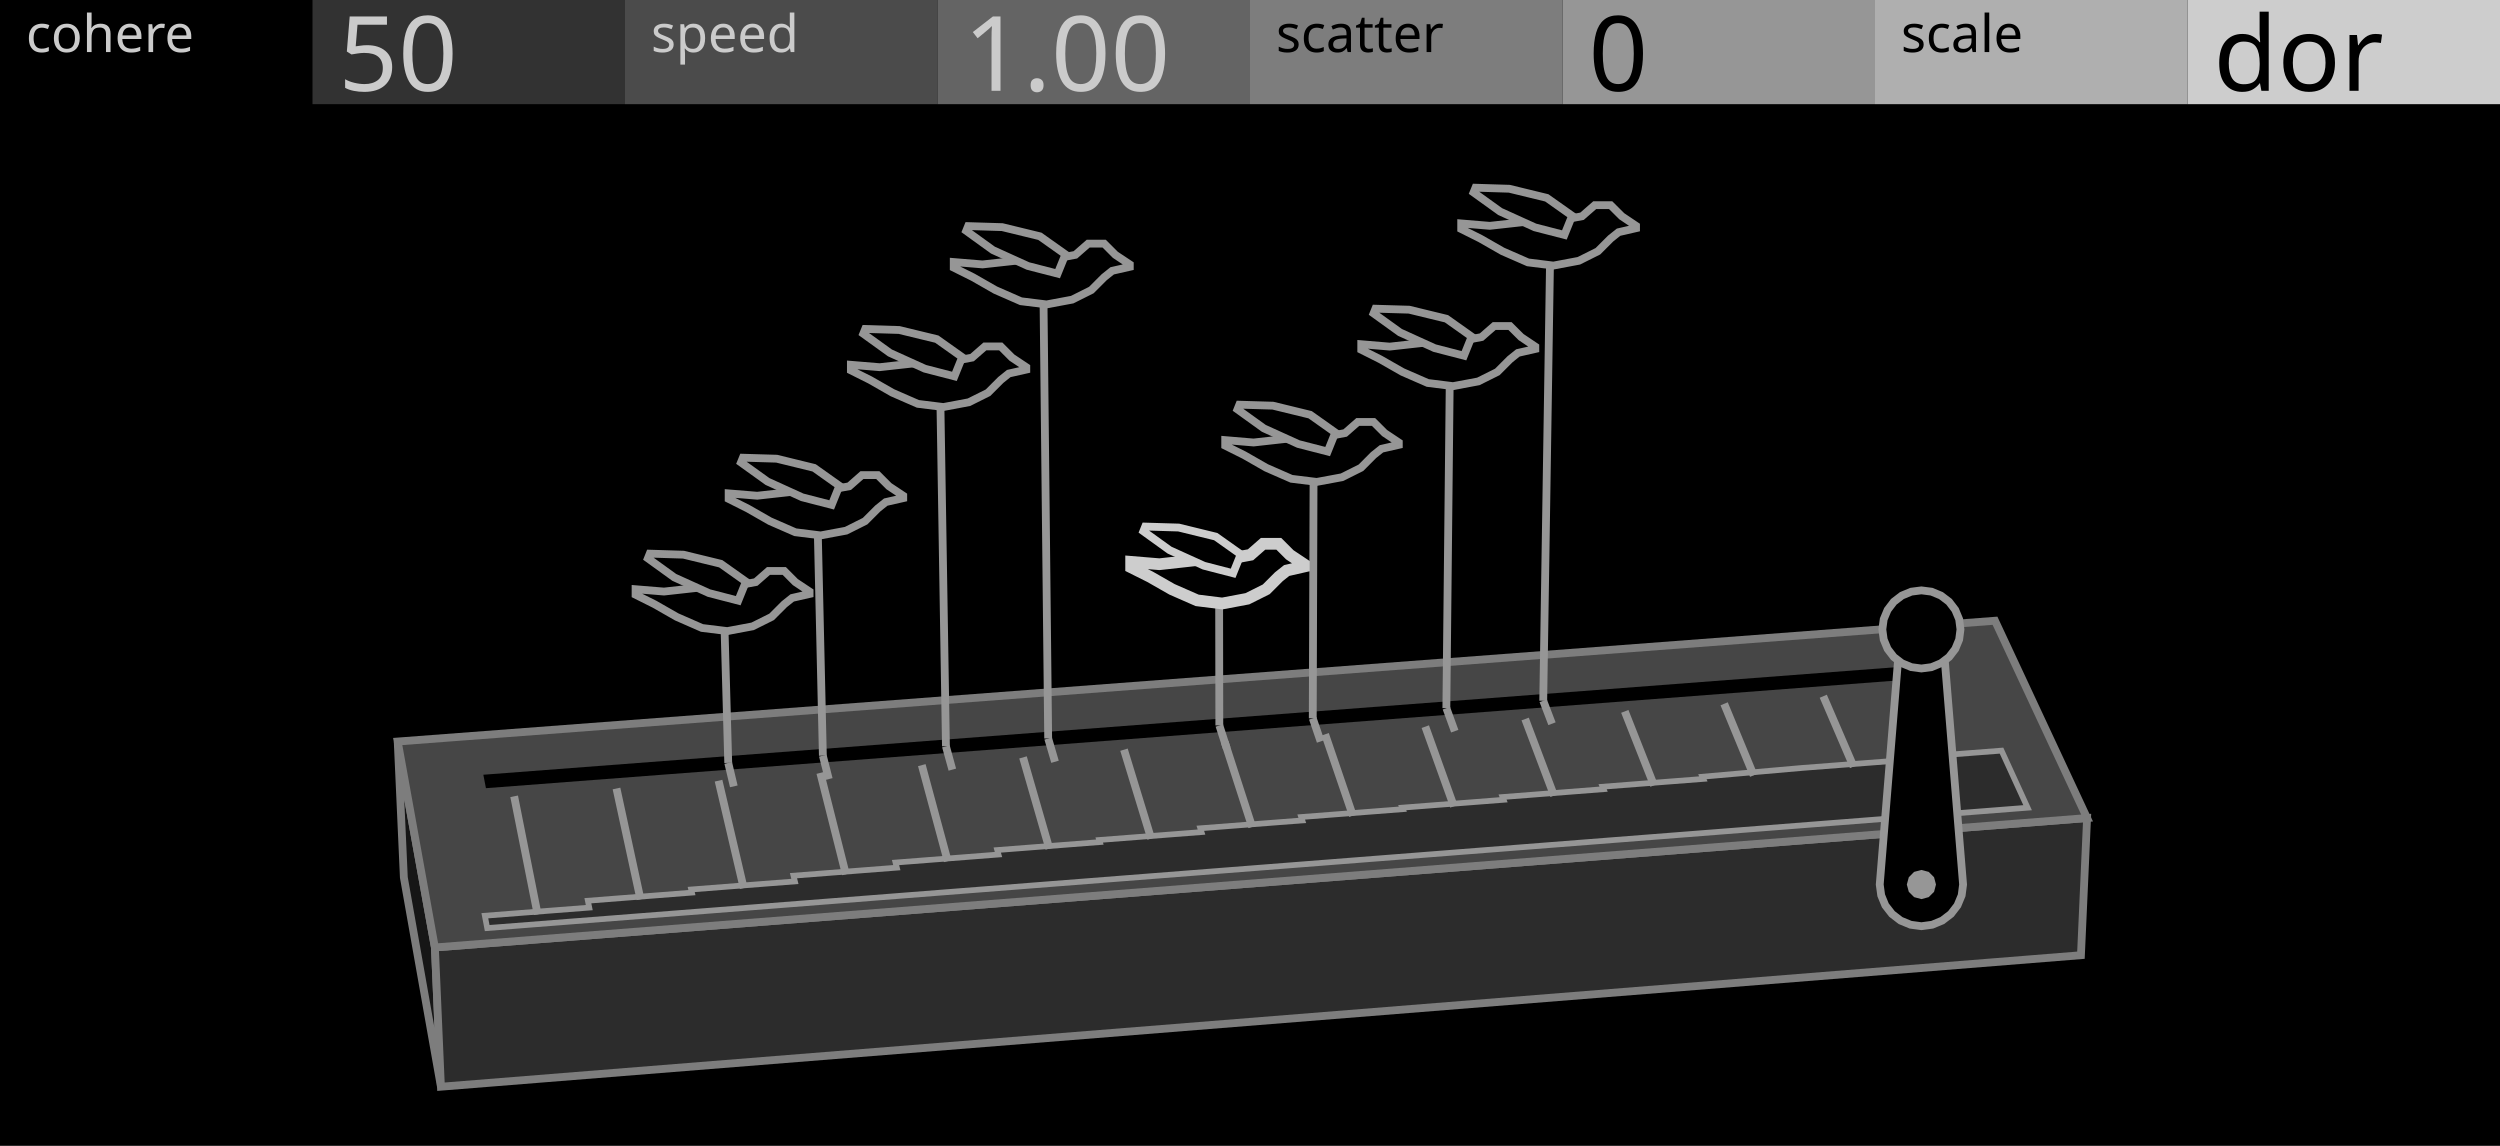
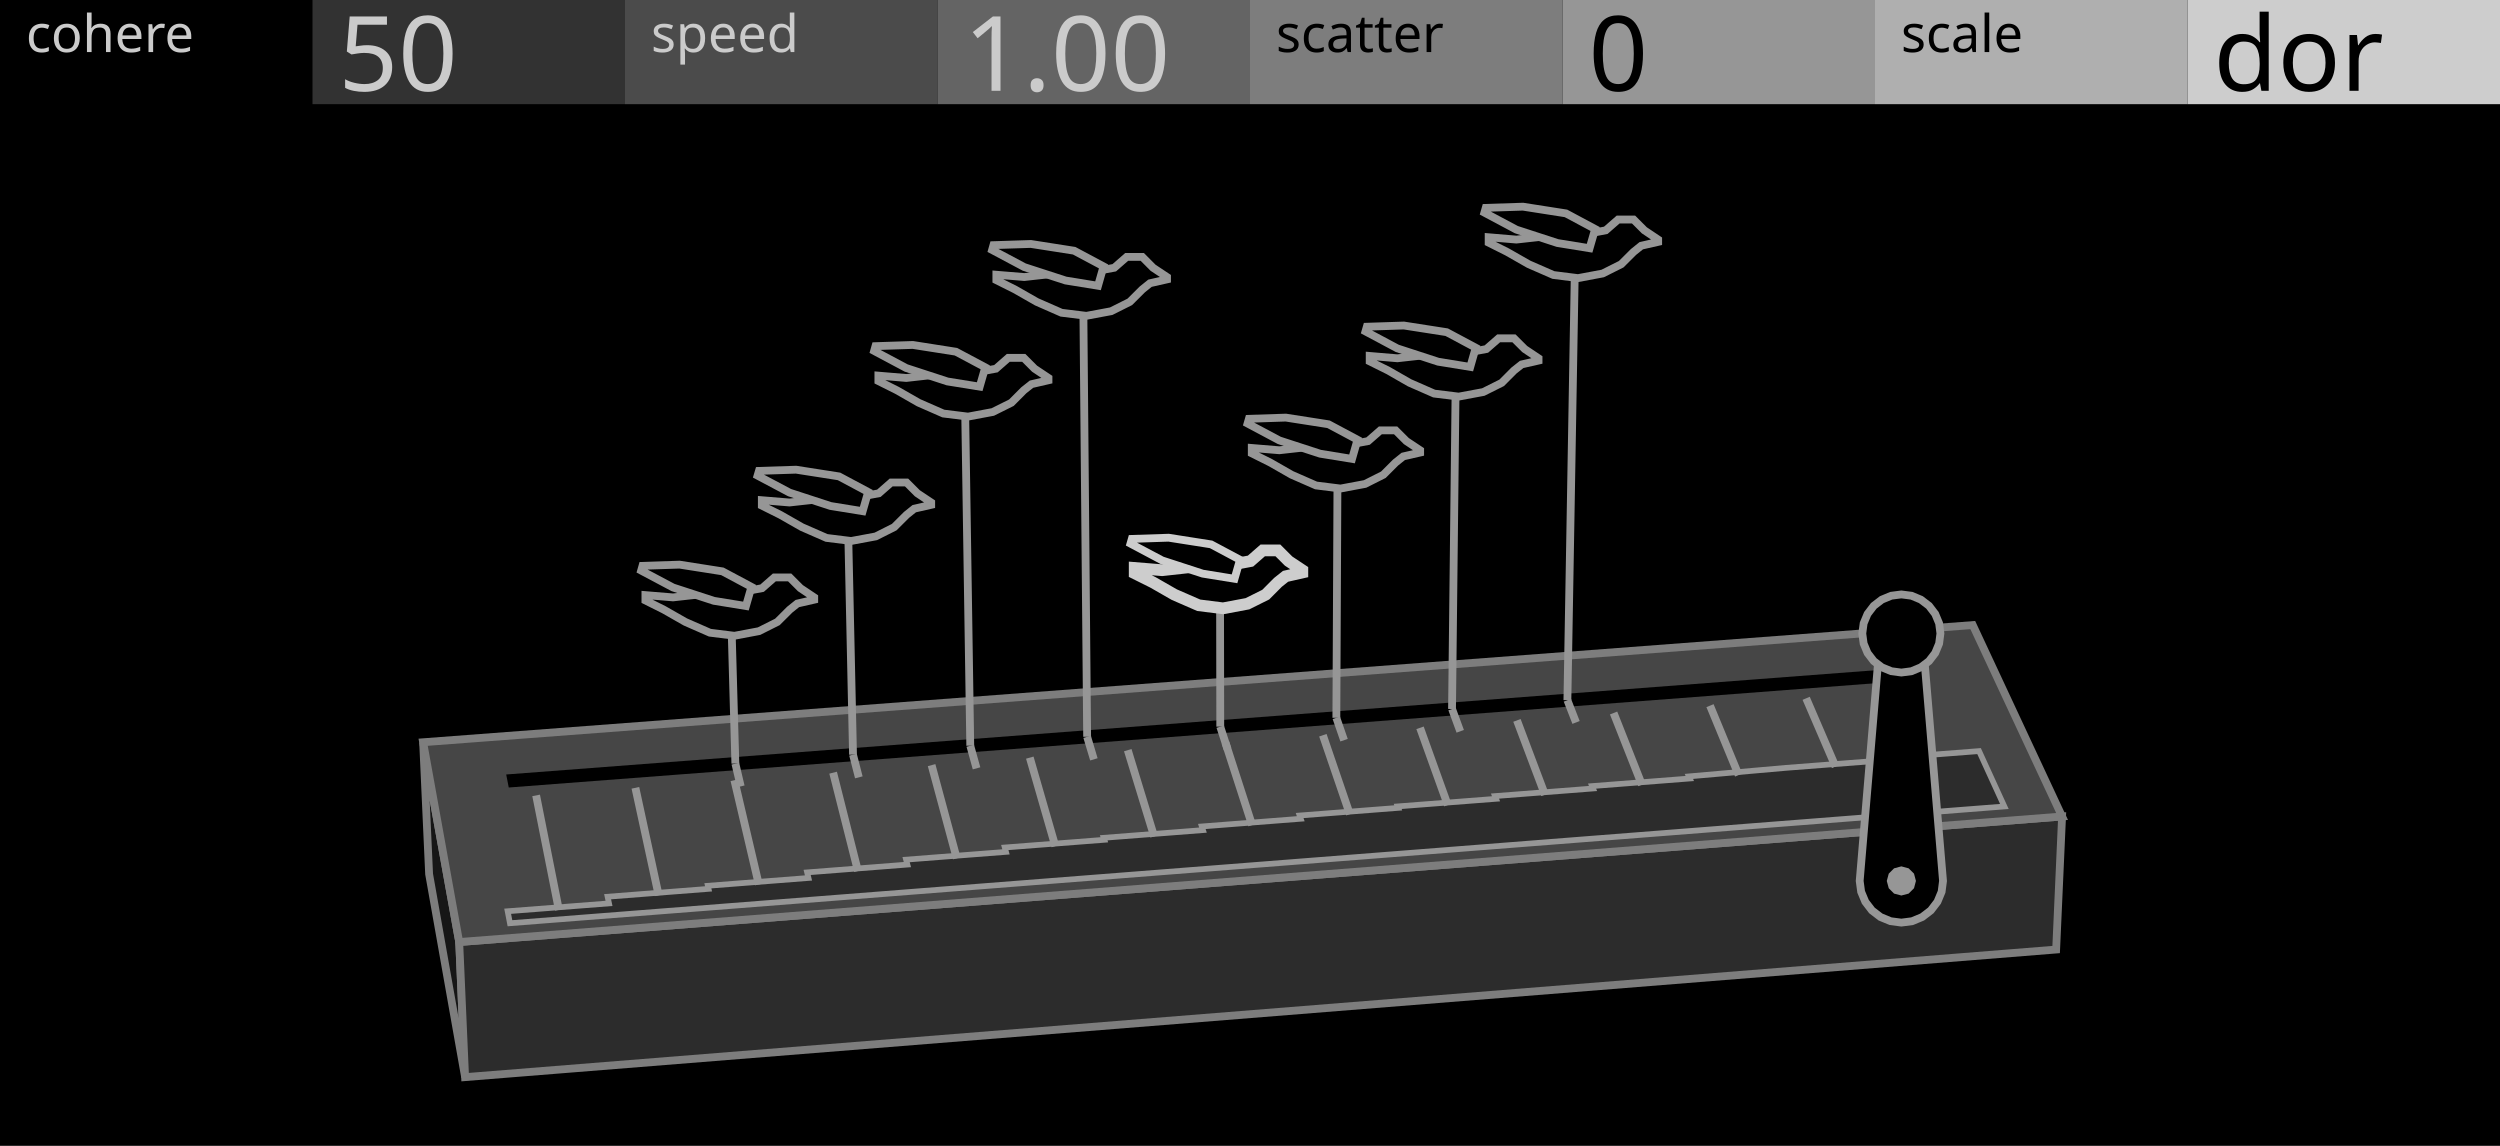
<svg xmlns="http://www.w3.org/2000/svg" width="480" height="220" viewBox="0 0 480 220">
  <g id="preview_canvas">
    <rect x="0" y="0" width="480" height="220" fill="#000000" stroke="none" />
  </g>
  <g id="preview_header">
    <rect x="0" y="0" width="60" height="20" fill="#000000" stroke="none" />
    <rect x="60" y="0" width="60" height="20" fill="#323232" stroke="none" />
    <rect x="120" y="0" width="60" height="20" fill="#4B4B4B" stroke="none" />
    <rect x="180" y="0" width="60" height="20" fill="#646464" stroke="none" />
    <rect x="240" y="0" width="60" height="20" fill="#7D7D7D" stroke="none" />
    <rect x="300" y="0" width="60" height="20" fill="#969696" stroke="none" />
    <rect x="360" y="0" width="60" height="20" fill="#AFAFAF" stroke="none" />
    <rect x="420" y="0" width="60" height="20" fill="#CDCDCD" stroke="none" />
    <text transform="matrix(1 0 0 1 5 10)" fill="#CBCBCB" stroke="none" font-family="UniversNextPro-Light" font-size="10px">cohere</text>
    <text transform="matrix(1 0 0 1 125 10)" fill="#CBCBCB" stroke="none" font-family="UniversNextPro-Light" font-size="10px">speed</text>
    <text transform="matrix(1 0 0 1 245 10)" fill="#000000" stroke="none" font-family="UniversNextPro-Light" font-size="10px">scatter</text>
    <text transform="matrix(1 0 0 1 365 10)" fill="#000000" stroke="none" font-family="UniversNextPro-Light" font-size="10px">scale</text>
    <text transform="matrix(1 0 0 1 65 17.44)" fill="#CBCBCB" stroke="none" font-family="UniversNextPro-Light" font-size="20px">50</text>
    <text transform="matrix(1 0 0 1 185 17.44)" fill="#CBCBCB" stroke="none" font-family="UniversNextPro-Light" font-size="20px">1.00</text>
    <text transform="matrix(1 0 0 1 305 17.44)" fill="#000000" stroke="none" font-family="UniversNextPro-Light" font-size="20px">0</text>
    <text transform="matrix(1 0 0 1 425 17.44)" fill="#000000" stroke="none" font-family="UniversNextPro-Light" font-size="20px">dor</text>
  </g>
-   <path d="M 83.5 181.91 L 76.36 142.37 L 77.54 168.48 L 84.66 208.65 Z" fill="#161616" stroke="#7D7D7D" stroke-width="1.5" />
-   <path d="M 83.5 181.91 L 400.72 157.06 L 399.54 183.4 L 84.66 208.65 Z" fill="#2C2C2C" stroke="#7D7D7D" stroke-width="1.5" />
-   <path d="M 83.5 181.91 L 400.72 157.06 L 383.04 119.18 L 76.36 142.37 Z" fill="#464646" stroke="#7D7D7D" stroke-width="1.5" />
-   <path d="M 93.3 151.33 L 373.05 129.98 L 371.92 127.5 L 92.8 148.75 Z" fill="#000000" stroke="none" stroke-width="0" />
-   <path d="M 93.54 178.19 L 389.3 155.08 L 384.29 144.12 L 365.12 145.6 L 365.28 145.96 L 346.06 147.44 L 326.86 149.13 L 327.04 149.55 L 307.7 151.05 L 307.89 151.52 L 288.49 153.03 L 288.69 153.56 L 269.23 155.07 L 269.34 155.36 L 249.83 156.87 L 250.04 157.52 L 230.46 159.03 L 230.69 159.76 L 211.05 161.28 L 211.17 161.68 L 191.47 163.21 L 191.71 164.07 L 171.94 165.61 L 172.19 166.59 L 152.35 168.13 L 152.62 169.23 L 132.71 170.78 L 132.85 171.38 L 112.87 172.94 L 113.14 174.26 L 93.09 175.82 Z" fill="#2C2C2C" stroke="#969696" stroke-width="1.1" />
-   <path d="M 103.96 175.4 L 99.45 152.74 L 97.98 153.04 L 102.49 175.69 Z" fill="#969696" stroke="none" stroke-width="0" />
-   <path d="M 123.71 172.51 L 119.1 151.23 L 117.63 151.55 L 122.24 172.82 Z" fill="#969696" stroke="none" stroke-width="0" />
-   <path d="M 143.52 170.34 L 138.69 149.72 L 137.23 150.06 L 142.06 170.68 Z" fill="#969696" stroke="none" stroke-width="0" />
-   <path d="M 163.13 167.67 L 158.22 148.21 L 156.77 148.58 L 161.68 168.04 Z" fill="#969696" stroke="none" stroke-width="0" />
-   <path d="M 182.69 165.14 L 177.71 146.71 L 176.26 147.1 L 181.24 165.53 Z" fill="#969696" stroke="none" stroke-width="0" />
-   <path d="M 202.19 162.73 L 197.14 145.21 L 195.7 145.63 L 200.75 163.14 Z" fill="#969696" stroke="none" stroke-width="0" />
-   <path d="M 221.74 160.79 L 216.52 143.72 L 215.09 144.16 L 220.31 161.23 Z" fill="#969696" stroke="none" stroke-width="0" />
-   <path d="M 241.13 158.54 L 235.85 142.23 L 234.43 142.69 L 239.7 159 Z" fill="#969696" stroke="none" stroke-width="0" />
-   <path d="M 260.46 156.36 L 255.13 140.74 L 253.71 141.23 L 259.05 156.85 Z" fill="#969696" stroke="none" stroke-width="0" />
-   <path d="M 279.85 154.55 L 274.36 139.26 L 272.95 139.77 L 278.44 155.06 Z" fill="#969696" stroke="none" stroke-width="0" />
-   <path d="M 299.08 152.5 L 293.53 137.79 L 292.13 138.31 L 297.68 153.02 Z" fill="#969696" stroke="none" stroke-width="0" />
-   <path d="M 318.26 150.51 L 312.66 136.31 L 311.26 136.86 L 316.87 151.06 Z" fill="#969696" stroke="none" stroke-width="0" />
-   <path d="M 337.4 148.58 L 331.73 134.84 L 330.34 135.42 L 336.01 149.15 Z" fill="#969696" stroke="none" stroke-width="0" />
-   <path d="M 356.57 146.88 L 350.75 133.38 L 349.38 133.97 L 355.19 147.48 Z" fill="#969696" stroke="none" stroke-width="0" />
-   <path d="M 375.61 145.03 L 369.73 131.92 L 368.36 132.53 L 374.24 145.65 Z" fill="#969696" stroke="none" stroke-width="0" />
-   <path d="M 376.91 169.83 L 376.64 171.9 L 375.84 173.83 L 374.57 175.48 L 372.91 176.75 L 370.98 177.55 L 368.91 177.83 L 366.84 177.55 L 364.91 176.75 L 363.26 175.48 L 361.98 173.83 L 361.19 171.9 L 360.91 169.83 L 364.91 120.85 L 372.91 120.85 Z" fill="#000000" stroke="#969696" stroke-width="1.5" />
-   <path d="M 371.71 169.83 L 371.34 171.23 L 370.31 172.25 L 368.91 172.63 L 367.51 172.25 L 366.49 171.23 L 366.11 169.83 L 366.49 168.43 L 367.51 167.4 L 368.91 167.03 L 370.31 167.4 L 371.34 168.43 Z" fill="#969696" stroke="none" stroke-width="0" />
-   <path d="M 376.41 120.85 L 376.16 122.79 L 375.41 124.6 L 374.22 126.15 L 372.66 127.34 L 370.85 128.09 L 368.91 128.35 L 366.97 128.09 L 365.16 127.34 L 363.61 126.15 L 362.42 124.6 L 361.67 122.79 L 361.41 120.85 L 361.67 118.9 L 362.42 117.1 L 363.61 115.54 L 365.16 114.35 L 366.97 113.6 L 368.91 113.35 L 370.85 113.6 L 372.66 114.35 L 374.22 115.54 L 375.41 117.1 L 376.16 118.9 Z" fill="#000000" stroke="#969696" stroke-width="1.5" />
-   <path d="M 139.09 146.65 L 140.16 151.15 L 141.62 150.81 L 140.55 146.3 Z" fill="#969696" stroke="none" stroke-width="0" />
-   <path d="M 140.57 146.45 L 139.79 118.12 L 138.29 118.16 L 139.07 146.5 Z" fill="#969696" stroke="none" stroke-width="0" />
-   <path d="M 157.26 145.27 L 158.4 149.77 L 159.85 149.4 L 158.71 144.91 Z" fill="#969696" stroke="none" stroke-width="0" />
-   <path d="M 158.74 145.07 L 157.71 99.74 L 156.21 99.77 L 157.24 145.11 Z" fill="#969696" stroke="none" stroke-width="0" />
-   <path d="M 180.89 143.49 L 182.13 147.97 L 183.57 147.57 L 182.34 143.09 Z" fill="#969696" stroke="none" stroke-width="0" />
-   <path d="M 182.37 143.28 L 181.27 75.08 L 179.77 75.1 L 180.87 143.3 Z" fill="#969696" stroke="none" stroke-width="0" />
-   <path d="M 200.53 142 L 201.84 146.47 L 203.28 146.05 L 201.97 141.58 Z" fill="#969696" stroke="none" stroke-width="0" />
-   <path d="M 202 141.78 L 201.08 55.37 L 199.58 55.39 L 200.5 141.8 Z" fill="#969696" stroke="none" stroke-width="0" />
-   <path d="M 233.4 139.52 L 234.84 143.97 L 236.26 143.5 L 234.83 139.06 Z" fill="#969696" stroke="none" stroke-width="0" />
-   <path d="M 234.86 139.29 L 234.82 112.85 L 233.32 112.85 L 233.36 139.29 Z" fill="#969696" stroke="none" stroke-width="0" />
-   <path d="M 251.34 138.16 L 252.85 142.6 L 254.27 142.11 L 252.76 137.68 Z" fill="#969696" stroke="none" stroke-width="0" />
-   <path d="M 252.8 137.92 L 252.96 89.51 L 251.46 89.5 L 251.3 137.92 Z" fill="#969696" stroke="none" stroke-width="0" />
-   <path d="M 277 136.22 L 278.61 140.64 L 280.01 140.13 L 278.41 135.71 Z" fill="#969696" stroke="none" stroke-width="0" />
-   <path d="M 278.45 135.97 L 279.12 71.11 L 277.62 71.1 L 276.95 135.96 Z" fill="#969696" stroke="none" stroke-width="0" />
-   <path d="M 295.6 134.81 L 297.28 139.22 L 298.68 138.69 L 297 134.28 Z" fill="#969696" stroke="none" stroke-width="0" />
-   <path d="M 297.05 134.56 L 298.39 47.95 L 296.89 47.92 L 295.55 134.54 Z" fill="#969696" stroke="none" stroke-width="0" />
-   <path d="M 155.44 113.58 L 155.44 114.04 L 152.1 114.8 L 150.58 116.01 L 148.15 118.44 L 144.5 120.26 L 139.64 121.17 L 134.78 120.57 L 129.92 118.44 L 125.67 116.01 L 122.03 114.19 L 122.03 113.13 L 127.49 113.58 L 132.96 112.97 L 138.43 112.37 L 142.68 112.21 L 145.11 111.76 L 147.54 109.63 L 150.58 109.63 L 152.7 111.76 Z" fill="#000000" stroke="#969696" stroke-width="1.5" />
-   <path d="M 141.74 115.33 L 136.11 113.87 L 129.46 110.86 L 124.39 107.2 L 124.75 106.3 L 131.23 106.5 L 138.38 108.24 L 143.22 111.67 Z" fill="#000000" stroke="#969696" stroke-width="1.5" />
-   <path d="M 173.42 95.18 L 173.42 95.64 L 170.07 96.4 L 168.54 97.62 L 166.1 100.06 L 162.45 101.89 L 157.57 102.8 L 152.7 102.19 L 147.82 100.06 L 143.55 97.62 L 139.9 95.79 L 139.9 94.73 L 145.38 95.18 L 150.87 94.57 L 156.35 93.96 L 160.62 93.81 L 163.06 93.36 L 165.49 91.22 L 168.54 91.22 L 170.68 93.36 Z" fill="#000000" stroke="#969696" stroke-width="1.5" />
-   <path d="M 159.68 96.94 L 154.02 95.48 L 147.36 92.45 L 142.26 88.79 L 142.63 87.88 L 149.12 88.07 L 156.31 89.83 L 161.16 93.27 Z" fill="#000000" stroke="#969696" stroke-width="1.5" />
-   <path d="M 197.05 70.5 L 197.05 70.96 L 193.68 71.72 L 192.15 72.95 L 189.7 75.4 L 186.03 77.23 L 181.13 78.15 L 176.23 77.54 L 171.33 75.4 L 167.05 72.95 L 163.37 71.11 L 163.37 70.04 L 168.89 70.5 L 174.4 69.89 L 179.91 69.27 L 184.19 69.12 L 186.64 68.66 L 189.09 66.52 L 192.15 66.52 L 194.29 68.66 Z" fill="#000000" stroke="#969696" stroke-width="1.5" />
-   <path d="M 183.25 72.26 L 177.57 70.79 L 170.87 67.76 L 165.75 64.07 L 166.12 63.16 L 172.65 63.36 L 179.86 65.11 L 184.74 68.57 Z" fill="#000000" stroke="#969696" stroke-width="1.5" />
-   <path d="M 216.92 50.77 L 216.92 51.23 L 213.54 52 L 212 53.23 L 209.54 55.69 L 205.86 57.53 L 200.94 58.45 L 196.02 57.84 L 191.11 55.69 L 186.81 53.23 L 183.12 51.39 L 183.12 50.31 L 188.65 50.77 L 194.18 50.16 L 199.71 49.54 L 204.01 49.39 L 206.47 48.93 L 208.93 46.78 L 212 46.78 L 214.15 48.93 Z" fill="#000000" stroke="#969696" stroke-width="1.5" />
-   <path d="M 203.06 52.54 L 197.36 51.07 L 190.64 48.02 L 185.51 44.32 L 185.88 43.41 L 192.43 43.61 L 199.66 45.37 L 204.56 48.84 Z" fill="#000000" stroke="#969696" stroke-width="1.5" />
-   <path d="M 250.36 108.33 L 250.36 108.78 L 247.04 109.54 L 245.53 110.74 L 243.12 113.15 L 239.5 114.96 L 234.67 115.87 L 229.85 115.27 L 225.02 113.15 L 220.8 110.74 L 217.18 108.93 L 217.18 107.88 L 222.61 108.33 L 228.04 107.73 L 233.47 107.12 L 237.69 106.97 L 240.1 106.52 L 242.51 104.41 L 245.53 104.41 L 247.64 106.52 Z" fill="#000000" stroke="#CDCDCD" stroke-width="2.25" />
-   <path d="M 236.76 110.07 L 231.16 108.62 L 224.56 105.63 L 219.52 102 L 219.88 101.1 L 226.31 101.29 L 233.42 103.03 L 238.22 106.43 Z" fill="#000000" stroke="#CDCDCD" stroke-width="1.5" />
-   <path d="M 268.57 84.96 L 268.57 85.41 L 265.24 86.17 L 263.72 87.38 L 261.3 89.81 L 257.66 91.63 L 252.81 92.53 L 247.96 91.93 L 243.12 89.81 L 238.87 87.38 L 235.24 85.57 L 235.24 84.5 L 240.69 84.96 L 246.15 84.35 L 251.6 83.75 L 255.84 83.6 L 258.27 83.14 L 260.69 81.02 L 263.72 81.02 L 265.84 83.14 Z" fill="#000000" stroke="#969696" stroke-width="1.5" />
-   <path d="M 254.91 86.7 L 249.28 85.25 L 242.65 82.24 L 237.59 78.6 L 237.95 77.7 L 244.41 77.89 L 251.55 79.63 L 256.38 83.05 Z" fill="#000000" stroke="#969696" stroke-width="1.5" />
-   <path d="M 294.78 66.55 L 294.78 67 L 291.44 67.76 L 289.92 68.98 L 287.49 71.41 L 283.84 73.23 L 278.98 74.14 L 274.12 73.53 L 269.26 71.41 L 265 68.98 L 261.36 67.15 L 261.36 66.09 L 266.83 66.55 L 272.3 65.94 L 277.76 65.33 L 282.02 65.18 L 284.45 64.72 L 286.88 62.6 L 289.92 62.6 L 292.05 64.72 Z" fill="#000000" stroke="#969696" stroke-width="1.5" />
-   <path d="M 281.08 68.3 L 275.44 66.84 L 268.79 63.82 L 263.72 60.17 L 264.08 59.27 L 270.56 59.46 L 277.72 61.2 L 282.56 64.63 Z" fill="#000000" stroke="#969696" stroke-width="1.5" />
-   <path d="M 314.12 43.36 L 314.12 43.81 L 310.77 44.58 L 309.24 45.8 L 306.8 48.24 L 303.14 50.07 L 298.25 50.99 L 293.37 50.38 L 288.48 48.24 L 284.21 45.8 L 280.55 43.97 L 280.55 42.9 L 286.04 43.36 L 291.54 42.75 L 297.03 42.14 L 301.3 41.98 L 303.75 41.52 L 306.19 39.39 L 309.24 39.39 L 311.38 41.52 Z" fill="#000000" stroke="#969696" stroke-width="1.5" />
-   <path d="M 300.36 45.11 L 294.7 43.65 L 288.02 40.62 L 282.92 36.95 L 283.29 36.04 L 289.79 36.24 L 296.98 37.99 L 301.85 41.43 Z" fill="#000000" stroke="#969696" stroke-width="1.5" />
+   <path d="M 88.17 180.87 L 81.24 142.51 L 82.39 167.83 L 89.3 206.81 Z" fill="#161616" stroke="#7D7D7D" stroke-width="1.5" />
+   <path d="M 88.17 180.87 L 395.92 156.76 L 394.78 182.31 L 89.3 206.81 Z" fill="#2C2C2C" stroke="#7D7D7D" stroke-width="1.5" />
+   <path d="M 88.17 180.87 L 395.92 156.76 L 378.77 120.01 L 81.24 142.51 Z" fill="#464646" stroke="#7D7D7D" stroke-width="1.5" />
+   <path d="M 97.68 151.2 L 369.08 130.49 L 367.99 128.08 L 97.19 148.7 Z" fill="#000000" stroke="none" stroke-width="0" />
+   <path d="M 97.91 177.26 L 384.84 154.84 L 379.98 144.21 L 361.39 145.65 L 361.54 145.99 L 342.89 147.43 L 324.27 149.07 L 324.44 149.47 L 305.68 150.93 L 305.86 151.39 L 287.04 152.85 L 287.24 153.37 L 268.36 154.83 L 268.46 155.11 L 249.53 156.58 L 249.74 157.2 L 230.75 158.68 L 230.97 159.38 L 211.91 160.86 L 212.03 161.24 L 192.92 162.72 L 193.15 163.56 L 173.97 165.05 L 174.22 166 L 154.97 167.5 L 155.23 168.57 L 135.91 170.07 L 136.04 170.66 L 116.66 172.17 L 116.93 173.45 L 97.47 174.96 Z" fill="#2C2C2C" stroke="#969696" stroke-width="1.1" />
+   <path d="M 108.04 174.55 L 103.67 152.57 L 102.2 152.86 L 106.57 174.84 Z" fill="#969696" stroke="none" stroke-width="0" />
+   <path d="M 127.2 171.74 L 122.73 151.1 L 121.26 151.42 L 125.73 172.06 Z" fill="#969696" stroke="none" stroke-width="0" />
+   <path d="M 146.42 169.63 L 141.73 149.63 L 140.27 149.97 L 144.96 169.98 Z" fill="#969696" stroke="none" stroke-width="0" />
+   <path d="M 165.45 167.05 L 160.69 148.17 L 159.23 148.54 L 164 167.42 Z" fill="#969696" stroke="none" stroke-width="0" />
+   <path d="M 184.42 164.6 L 179.59 146.71 L 178.14 147.1 L 182.97 164.99 Z" fill="#969696" stroke="none" stroke-width="0" />
+   <path d="M 203.34 162.25 L 198.44 145.26 L 197 145.67 L 201.9 162.67 Z" fill="#969696" stroke="none" stroke-width="0" />
+   <path d="M 222.31 160.38 L 217.25 143.81 L 215.81 144.25 L 220.88 160.81 Z" fill="#969696" stroke="none" stroke-width="0" />
+   <path d="M 241.12 158.18 L 236 142.36 L 234.57 142.83 L 239.69 158.65 Z" fill="#969696" stroke="none" stroke-width="0" />
+   <path d="M 259.88 156.08 L 254.7 140.92 L 253.28 141.41 L 258.46 156.56 Z" fill="#969696" stroke="none" stroke-width="0" />
+   <path d="M 278.68 154.32 L 273.35 139.49 L 271.94 139.99 L 277.27 154.82 Z" fill="#969696" stroke="none" stroke-width="0" />
+   <path d="M 297.34 152.32 L 291.96 138.05 L 290.55 138.58 L 295.93 152.85 Z" fill="#969696" stroke="none" stroke-width="0" />
+   <path d="M 315.95 150.39 L 310.51 136.62 L 309.11 137.17 L 314.55 150.95 Z" fill="#969696" stroke="none" stroke-width="0" />
+   <path d="M 334.51 148.52 L 329.01 135.2 L 327.63 135.77 L 333.13 149.1 Z" fill="#969696" stroke="none" stroke-width="0" />
+   <path d="M 353.11 146.88 L 347.47 133.78 L 346.09 134.37 L 351.73 147.47 Z" fill="#969696" stroke="none" stroke-width="0" />
+   <path d="M 371.58 145.08 L 365.88 132.36 L 364.51 132.97 L 370.21 145.7 Z" fill="#969696" stroke="none" stroke-width="0" />
+   <path d="M 373.06 169.14 L 372.79 171.22 L 371.99 173.14 L 370.72 174.8 L 369.06 176.07 L 367.13 176.87 L 365.06 177.14 L 362.99 176.87 L 361.06 176.07 L 359.41 174.8 L 358.14 173.14 L 357.34 171.22 L 357.06 169.14 L 361.06 121.63 L 369.06 121.63 Z" fill="#000000" stroke="#969696" stroke-width="1.5" />
+   <path d="M 367.86 169.14 L 367.49 170.54 L 366.46 171.57 L 365.06 171.94 L 363.66 171.57 L 362.64 170.54 L 362.26 169.14 L 362.64 167.74 L 363.66 166.72 L 365.06 166.34 L 366.46 166.72 L 367.49 167.74 Z" fill="#969696" stroke="none" stroke-width="0" />
+   <path d="M 372.56 121.63 L 372.31 123.57 L 371.56 125.38 L 370.37 126.93 L 368.81 128.12 L 367.01 128.87 L 365.06 129.13 L 363.12 128.87 L 361.31 128.12 L 359.76 126.93 L 358.57 125.38 L 357.82 123.57 L 357.56 121.63 L 357.82 119.68 L 358.57 117.88 L 359.76 116.32 L 361.31 115.13 L 363.12 114.38 L 365.06 114.13 L 367.01 114.38 L 368.81 115.13 L 370.37 116.32 L 371.56 117.88 L 372.31 119.68 Z" fill="#000000" stroke="#969696" stroke-width="1.5" />
+   <path d="M 140.46 146.79 L 141.49 151.16 L 142.95 150.81 L 141.92 146.44 Z" fill="#969696" stroke="none" stroke-width="0" />
+   <path d="M 141.94 146.59 L 141.17 119.1 L 139.67 119.14 L 140.44 146.63 Z" fill="#969696" stroke="none" stroke-width="0" />
+   <path d="M 163.05 145.08 L 164.17 149.44 L 165.62 149.06 L 164.5 144.71 Z" fill="#969696" stroke="none" stroke-width="0" />
+   <path d="M 164.53 144.88 L 163.57 100.9 L 162.08 100.93 L 163.03 144.91 Z" fill="#969696" stroke="none" stroke-width="0" />
+   <path d="M 185.57 143.38 L 186.77 147.72 L 188.22 147.32 L 187.01 142.98 Z" fill="#969696" stroke="none" stroke-width="0" />
+   <path d="M 187.04 143.16 L 186.03 77.01 L 184.53 77.03 L 185.54 143.19 Z" fill="#969696" stroke="none" stroke-width="0" />
+   <path d="M 208.01 141.68 L 209.31 146.01 L 210.74 145.58 L 209.45 141.25 Z" fill="#969696" stroke="none" stroke-width="0" />
+   <path d="M 209.48 141.46 L 208.74 57.66 L 207.24 57.67 L 207.98 141.47 Z" fill="#969696" stroke="none" stroke-width="0" />
+   <path d="M 233.57 139.75 L 234.97 144.06 L 236.4 143.6 L 235 139.29 Z" fill="#969696" stroke="none" stroke-width="0" />
+   <path d="M 235.04 139.52 L 235 113.87 L 233.5 113.87 L 233.54 139.52 Z" fill="#969696" stroke="none" stroke-width="0" />
+   <path d="M 255.87 138.06 L 257.35 142.36 L 258.77 141.87 L 257.28 137.57 Z" fill="#969696" stroke="none" stroke-width="0" />
+   <path d="M 257.33 137.82 L 257.55 90.86 L 256.05 90.86 L 255.83 137.82 Z" fill="#969696" stroke="none" stroke-width="0" />
+   <path d="M 278.09 136.38 L 279.66 140.67 L 281.07 140.15 L 279.5 135.87 Z" fill="#969696" stroke="none" stroke-width="0" />
+   <path d="M 279.54 136.13 L 280.24 73.22 L 278.74 73.2 L 278.04 136.12 Z" fill="#969696" stroke="none" stroke-width="0" />
+   <path d="M 300.24 134.71 L 301.9 138.98 L 303.3 138.44 L 301.64 134.17 Z" fill="#969696" stroke="none" stroke-width="0" />
+   <path d="M 301.69 134.45 L 303.14 50.45 L 301.64 50.42 L 300.19 134.42 Z" fill="#969696" stroke="none" stroke-width="0" />
+   <path d="M 156.33 114.7 L 156.33 115.14 L 153.09 115.88 L 151.62 117.06 L 149.26 119.41 L 145.73 121.18 L 141.01 122.07 L 136.3 121.48 L 131.58 119.41 L 127.46 117.06 L 123.92 115.29 L 123.92 114.26 L 129.22 114.7 L 134.53 114.11 L 139.83 113.52 L 143.96 113.37 L 146.32 112.93 L 148.67 110.87 L 151.62 110.87 L 153.68 112.93 Z" fill="#000000" stroke="#969696" stroke-width="1.5" />
+   <path d="M 143.22 116.36 L 137.07 115.36 L 129.22 112.8 L 123.1 109.55 L 123.36 108.64 L 130.48 108.41 L 138.7 109.7 L 144.28 112.68 Z" fill="#000000" stroke="#969696" stroke-width="1.5" />
+   <path d="M 178.79 96.48 L 178.79 96.93 L 175.53 97.67 L 174.06 98.85 L 171.69 101.21 L 168.15 102.99 L 163.42 103.87 L 158.69 103.28 L 153.96 101.21 L 149.82 98.85 L 146.27 97.08 L 146.27 96.04 L 151.59 96.48 L 156.91 95.89 L 162.23 95.3 L 166.37 95.15 L 168.74 94.71 L 171.1 92.64 L 174.06 92.64 L 176.13 94.71 Z" fill="#000000" stroke="#969696" stroke-width="1.5" />
+   <path d="M 165.63 98.15 L 159.46 97.15 L 151.59 94.58 L 145.45 91.32 L 145.72 90.41 L 152.85 90.18 L 161.09 91.47 L 166.69 94.46 Z" fill="#000000" stroke="#969696" stroke-width="1.5" />
+   <path d="M 201.31 72.57 L 201.31 73.01 L 198.05 73.76 L 196.56 74.94 L 194.19 77.32 L 190.62 79.1 L 185.87 79.99 L 181.12 79.4 L 176.37 77.32 L 172.21 74.94 L 168.65 73.16 L 168.65 72.12 L 174 72.57 L 179.34 71.97 L 184.69 71.38 L 188.84 71.23 L 191.22 70.79 L 193.59 68.71 L 196.56 68.71 L 198.64 70.79 Z" fill="#000000" stroke="#969696" stroke-width="1.5" />
+   <path d="M 188.1 74.24 L 181.9 73.24 L 173.99 70.66 L 167.83 67.38 L 168.09 66.46 L 175.26 66.23 L 183.54 67.53 L 189.17 70.53 Z" fill="#000000" stroke="#969696" stroke-width="1.5" />
+   <path d="M 224.07 53.19 L 224.07 53.64 L 220.8 54.38 L 219.31 55.58 L 216.92 57.96 L 213.35 59.75 L 208.58 60.64 L 203.81 60.05 L 199.05 57.96 L 194.88 55.58 L 191.3 53.79 L 191.3 52.75 L 196.66 53.19 L 202.03 52.6 L 207.39 52 L 211.56 51.85 L 213.94 51.41 L 216.33 49.32 L 219.31 49.32 L 221.39 51.41 Z" fill="#000000" stroke="#969696" stroke-width="1.5" />
+   <path d="M 210.82 54.87 L 204.6 53.86 L 196.66 51.28 L 190.48 47.99 L 190.74 47.07 L 197.93 46.84 L 206.24 48.14 L 211.88 51.15 Z" fill="#000000" stroke="#969696" stroke-width="1.5" />
+   <path d="M 250.05 109.48 L 250.05 109.92 L 246.83 110.65 L 245.36 111.82 L 243.02 114.17 L 239.51 115.92 L 234.83 116.8 L 230.15 116.21 L 225.47 114.17 L 221.37 111.82 L 217.86 110.07 L 217.86 109.05 L 223.13 109.48 L 228.39 108.9 L 233.66 108.31 L 237.76 108.17 L 240.1 107.73 L 242.44 105.68 L 245.36 105.68 L 247.41 107.73 Z" fill="#000000" stroke="#CDCDCD" stroke-width="2.25" />
+   <path d="M 237.03 111.13 L 230.92 110.14 L 223.13 107.6 L 217.05 104.37 L 217.31 103.47 L 224.38 103.24 L 232.53 104.52 L 238.08 107.48 Z" fill="#000000" stroke="#CDCDCD" stroke-width="1.5" />
+   <path d="M 272.67 86.45 L 272.67 86.89 L 269.43 87.63 L 267.96 88.8 L 265.61 91.15 L 262.09 92.92 L 257.38 93.8 L 252.68 93.21 L 247.98 91.15 L 243.87 88.8 L 240.34 87.04 L 240.34 86.01 L 245.63 86.45 L 250.92 85.86 L 256.21 85.28 L 260.32 85.13 L 262.67 84.69 L 265.03 82.63 L 267.96 82.63 L 270.02 84.69 Z" fill="#000000" stroke="#969696" stroke-width="1.5" />
+   <path d="M 259.59 88.11 L 253.46 87.11 L 245.63 84.56 L 239.53 81.31 L 239.79 80.41 L 246.88 80.18 L 255.08 81.46 L 260.64 84.43 Z" fill="#000000" stroke="#969696" stroke-width="1.5" />
+   <path d="M 295.4 68.79 L 295.4 69.23 L 292.16 69.97 L 290.68 71.14 L 288.33 73.5 L 284.79 75.27 L 280.07 76.15 L 275.36 75.57 L 270.64 73.5 L 266.52 71.14 L 262.98 69.38 L 262.98 68.34 L 268.29 68.79 L 273.59 68.2 L 278.9 67.61 L 283.02 67.46 L 285.38 67.02 L 287.74 64.96 L 290.68 64.96 L 292.75 67.02 Z" fill="#000000" stroke="#969696" stroke-width="1.5" />
+   <path d="M 282.29 70.45 L 276.13 69.45 L 268.28 66.89 L 262.17 63.63 L 262.43 62.73 L 269.54 62.5 L 277.76 63.78 L 283.34 66.76 Z" fill="#000000" stroke="#969696" stroke-width="1.5" />
+   <path d="M 318.37 46 L 318.37 46.44 L 315.12 47.18 L 313.64 48.37 L 311.27 50.73 L 307.72 52.51 L 302.98 53.4 L 298.25 52.8 L 293.51 50.73 L 289.37 48.37 L 285.82 46.59 L 285.82 45.55 L 291.14 46 L 296.47 45.41 L 301.8 44.81 L 305.94 44.67 L 308.31 44.22 L 310.68 42.15 L 313.64 42.15 L 315.71 44.22 Z" fill="#000000" stroke="#969696" stroke-width="1.5" />
+   <path d="M 305.2 47.66 L 299.03 46.66 L 291.14 44.09 L 285 40.82 L 285.26 39.91 L 292.41 39.68 L 300.66 40.97 L 306.27 43.97 Z" fill="#000000" stroke="#969696" stroke-width="1.5" />
</svg>
